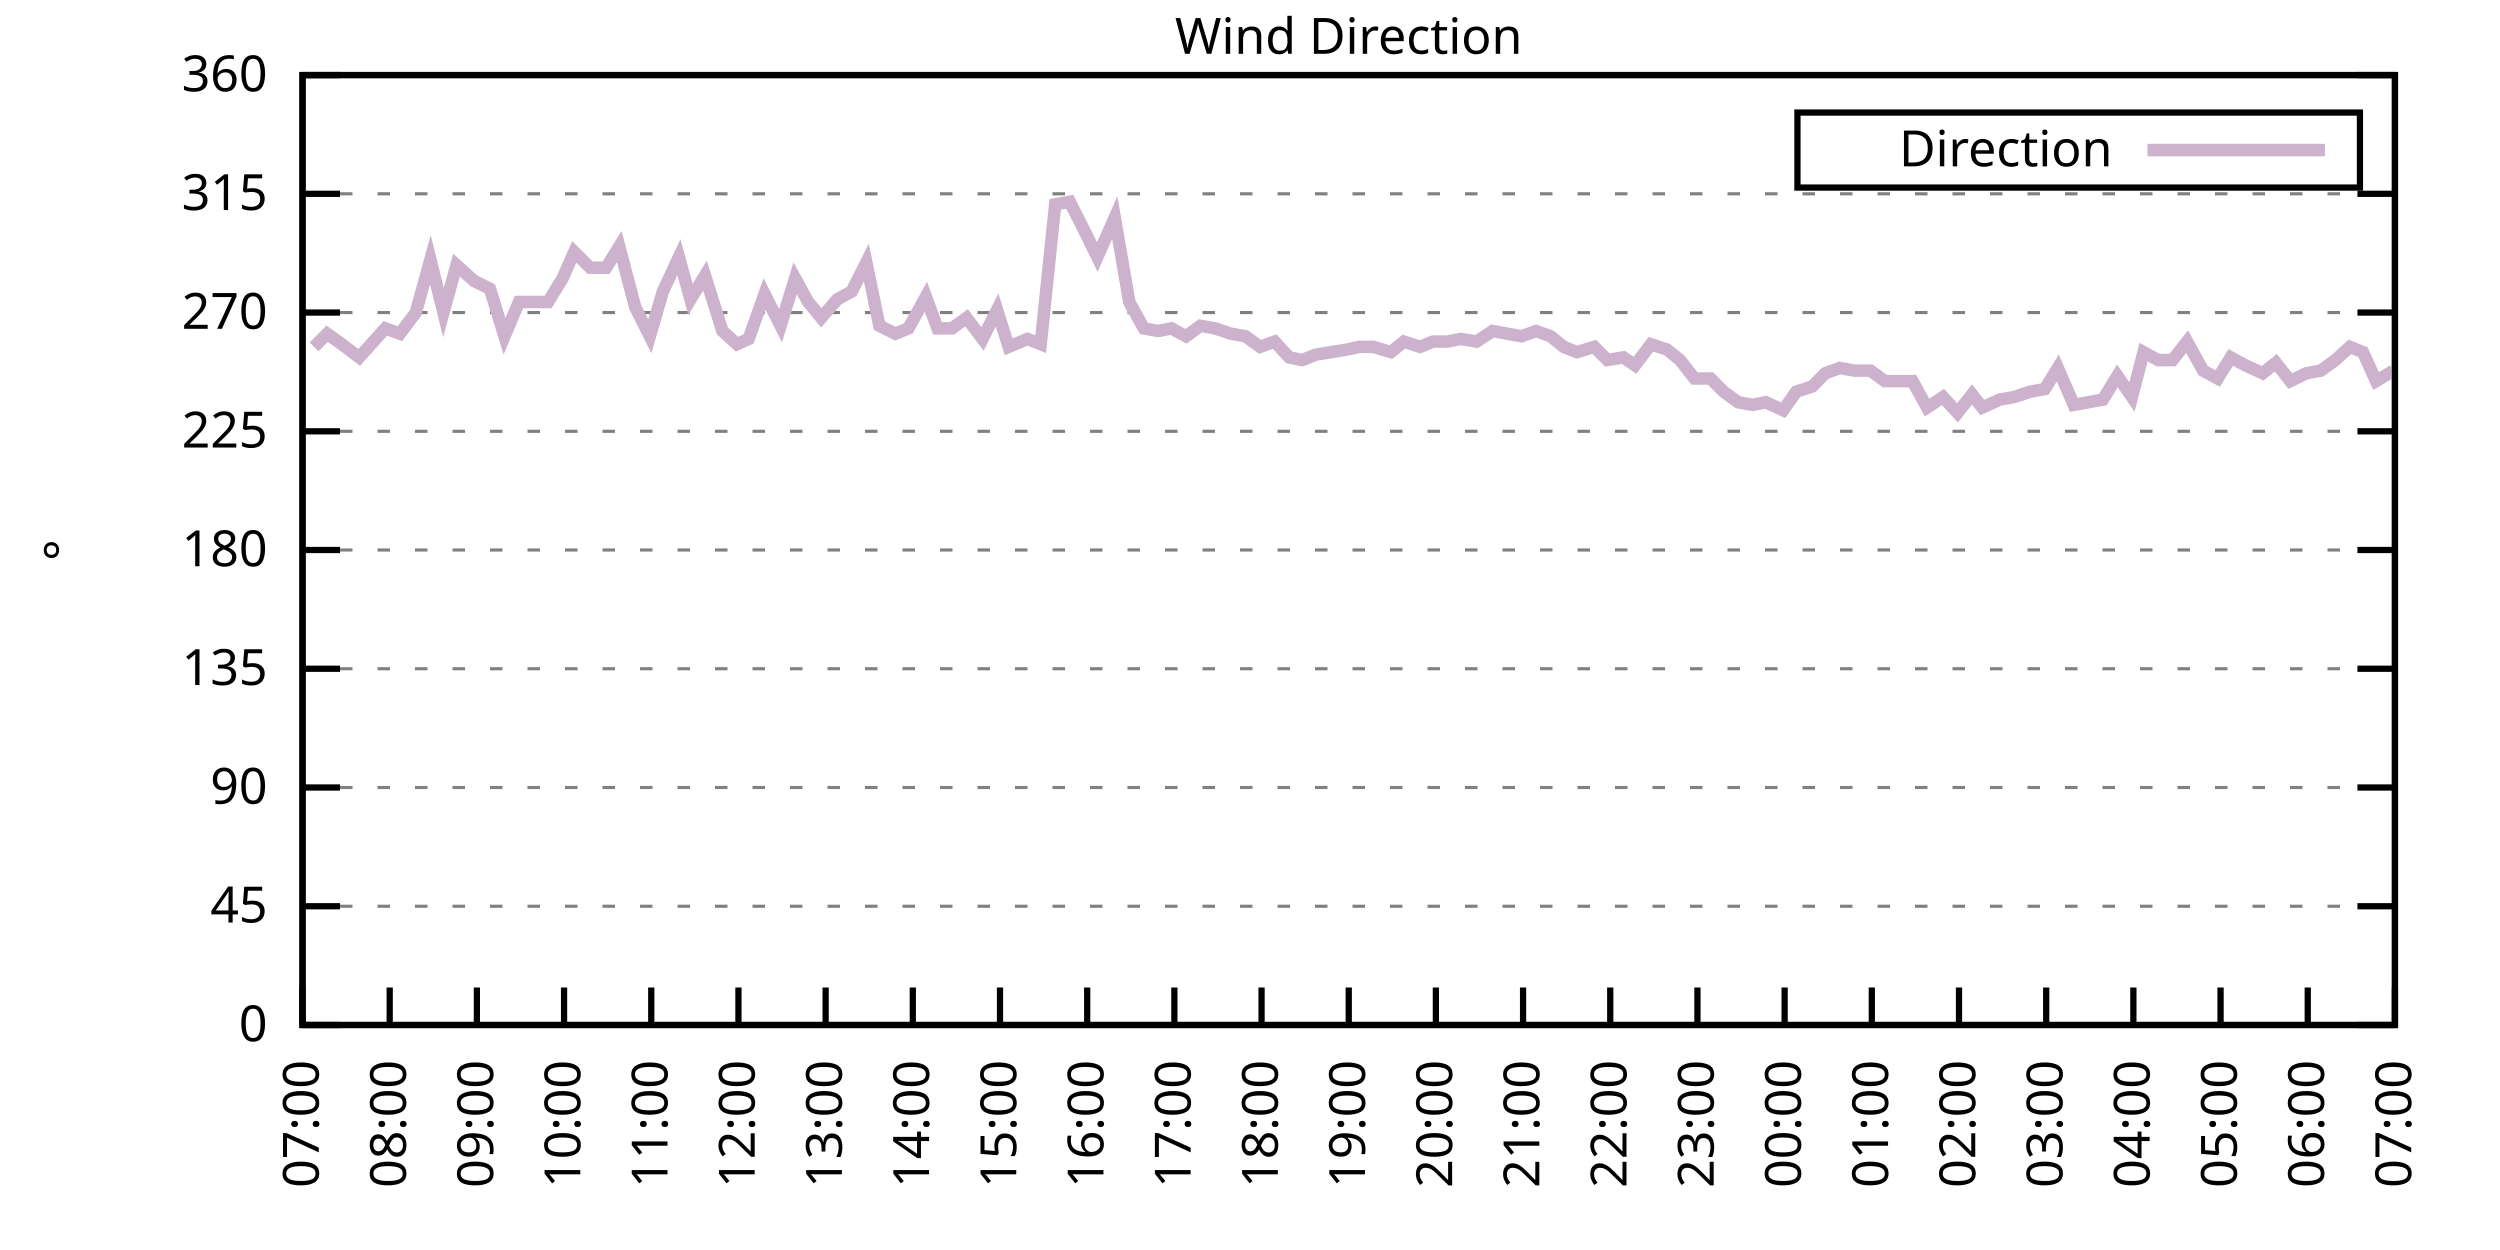
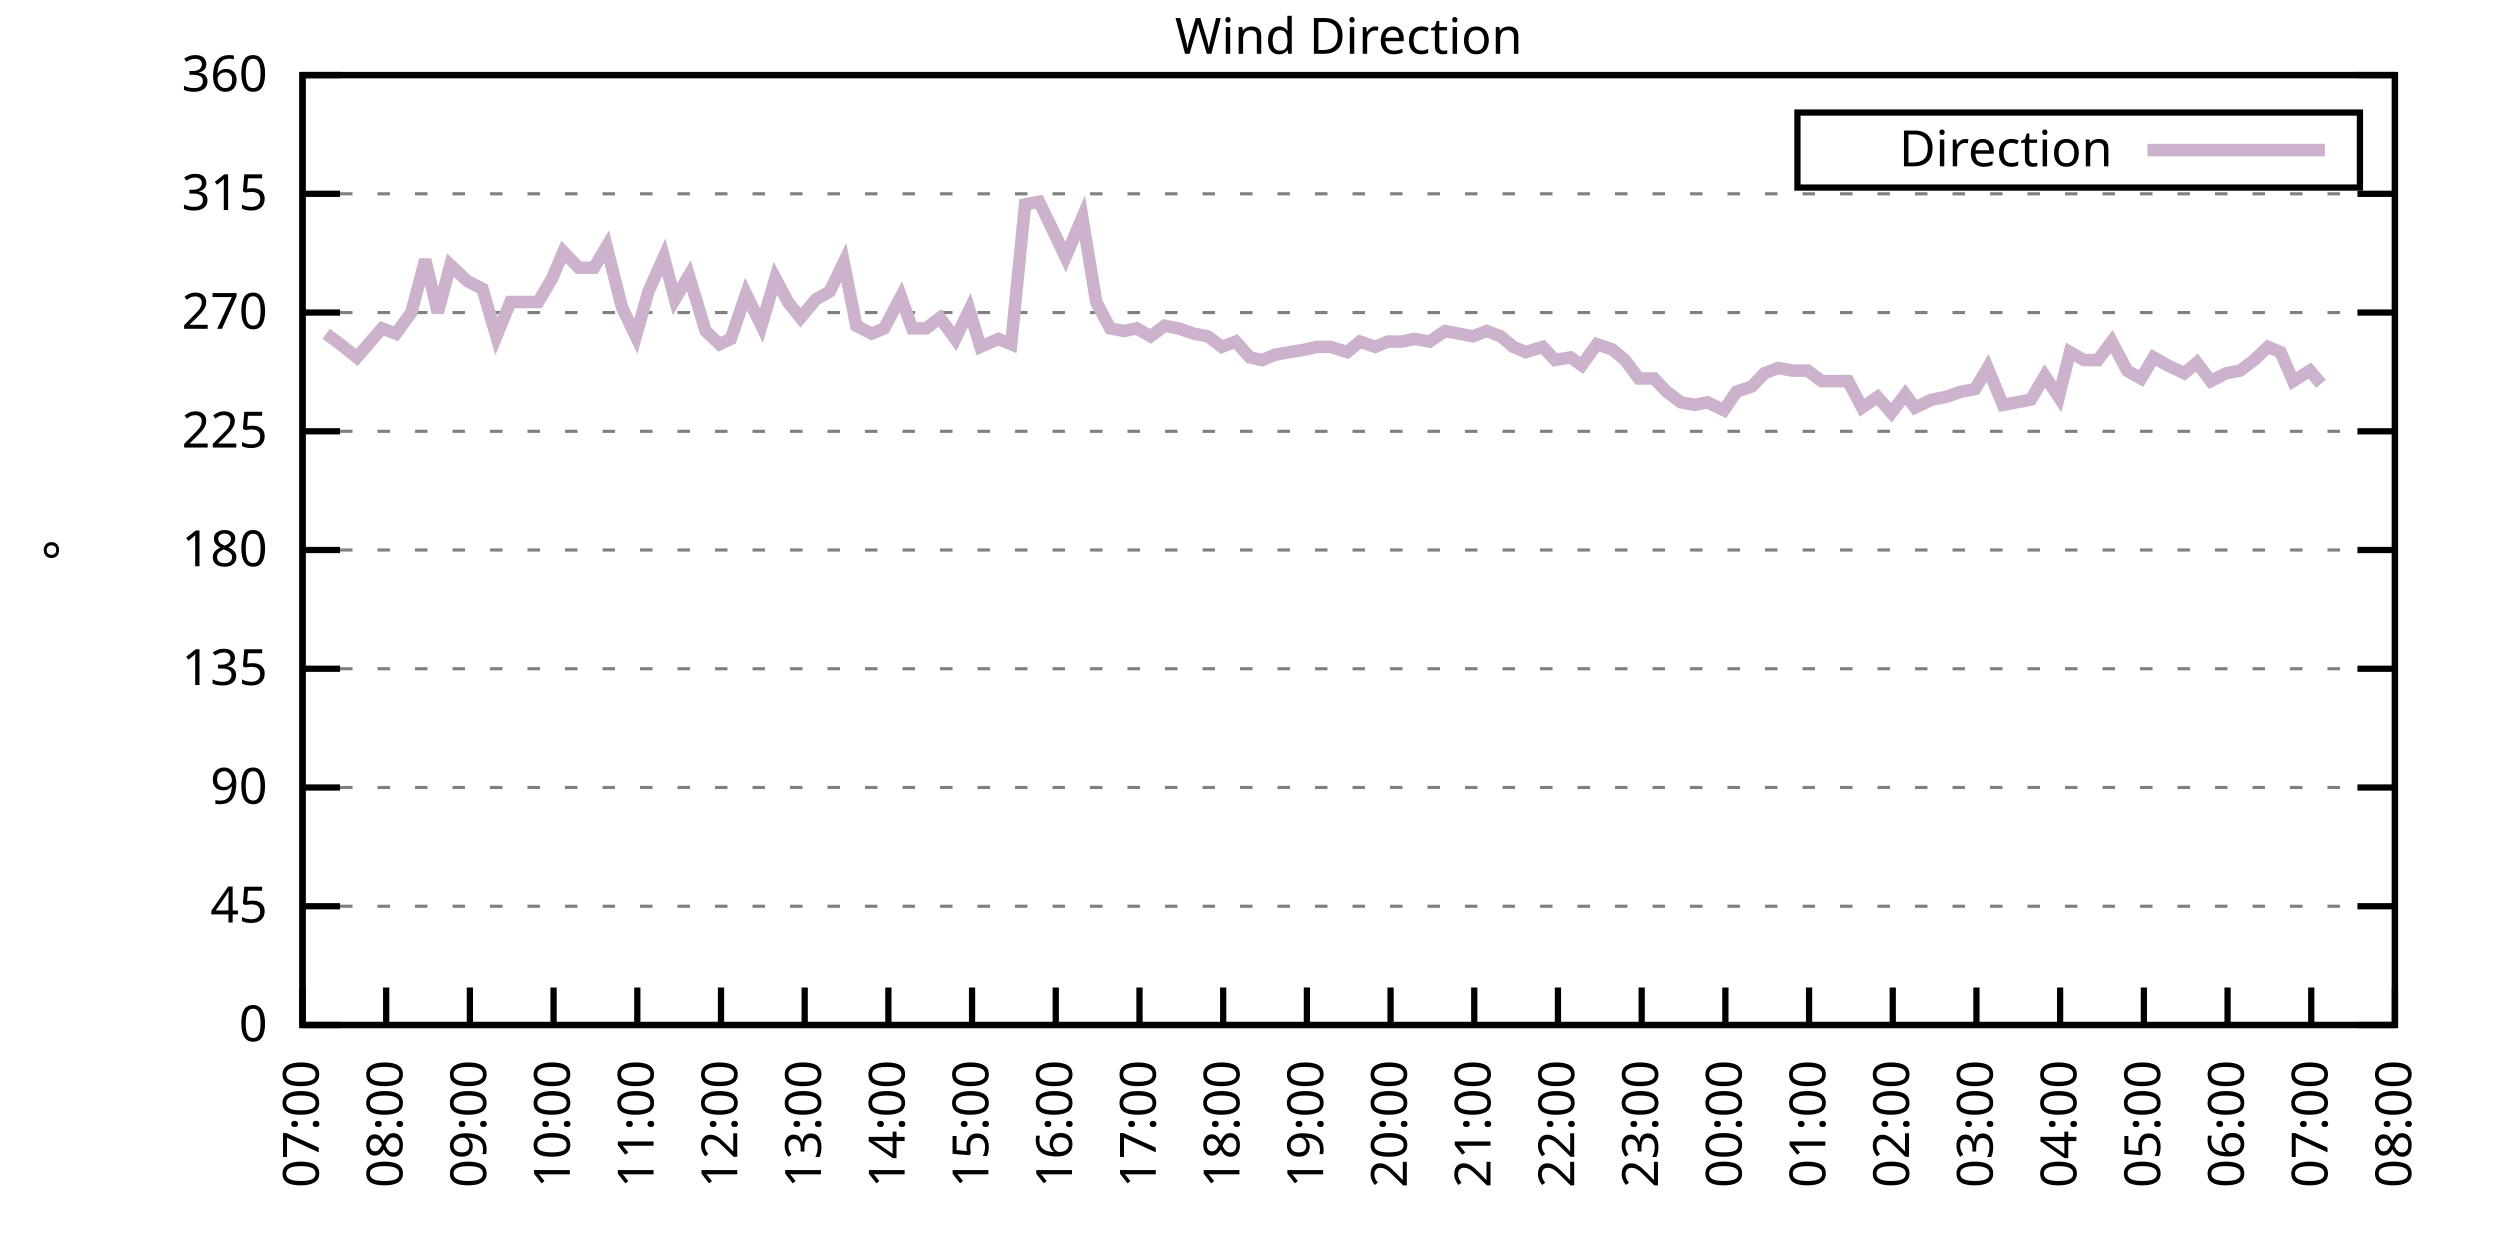
<svg xmlns="http://www.w3.org/2000/svg" xmlns:xlink="http://www.w3.org/1999/xlink" width="400" height="200" viewBox="0 0 400 200">
  <g id="gnuplot_canvas">
    <rect x="0" y="0" width="400" height="200" fill="none" />
    <defs>
      <circle id="gpDot" r="0.5" stroke-width="0.5" stroke="currentColor" />
      <path id="gpPt0" stroke-width="0.333" stroke="currentColor" d="M-1,0 h2 M0,-1 v2" />
      <path id="gpPt1" stroke-width="0.333" stroke="currentColor" d="M-1,-1 L1,1 M1,-1 L-1,1" />
      <path id="gpPt2" stroke-width="0.333" stroke="currentColor" d="M-1,0 L1,0 M0,-1 L0,1 M-1,-1 L1,1 M-1,1 L1,-1" />
      <rect id="gpPt3" stroke-width="0.333" stroke="currentColor" x="-1" y="-1" width="2" height="2" />
      <rect id="gpPt4" stroke-width="0.333" stroke="currentColor" fill="currentColor" x="-1" y="-1" width="2" height="2" />
      <circle id="gpPt5" stroke-width="0.333" stroke="currentColor" cx="0" cy="0" r="1" />
      <use xlink:href="#gpPt5" id="gpPt6" fill="currentColor" stroke="none" />
      <path id="gpPt7" stroke-width="0.333" stroke="currentColor" d="M0,-1.33 L-1.33,0.67 L1.33,0.67 z" />
      <use xlink:href="#gpPt7" id="gpPt8" fill="currentColor" stroke="none" />
      <use xlink:href="#gpPt7" id="gpPt9" stroke="currentColor" transform="rotate(180)" />
      <use xlink:href="#gpPt9" id="gpPt10" fill="currentColor" stroke="none" />
      <use xlink:href="#gpPt3" id="gpPt11" stroke="currentColor" transform="rotate(45)" />
      <use xlink:href="#gpPt11" id="gpPt12" fill="currentColor" stroke="none" />
      <path id="gpPt13" stroke-width="0.333" stroke="currentColor" d="M0,1.330 L1.265,0.411 L0.782,-1.067 L-0.782,-1.076 L-1.265,0.411 z" />
      <use xlink:href="#gpPt13" id="gpPt14" fill="currentColor" stroke="none" />
      <filter id="textbox" filterUnits="objectBoundingBox" x="0" y="0" height="1" width="1">
        <feFlood flood-color="white" flood-opacity="1" result="bgnd" />
        <feComposite in="SourceGraphic" in2="bgnd" operator="atop" />
      </filter>
      <filter id="greybox" filterUnits="objectBoundingBox" x="0" y="0" height="1" width="1">
        <feFlood flood-color="lightgrey" flood-opacity="1" result="grey" />
        <feComposite in="SourceGraphic" in2="grey" operator="atop" />
      </filter>
    </defs>
    <g fill="none" color="white" stroke="currentColor" stroke-width="1.00" stroke-linecap="butt" stroke-linejoin="miter">
</g>
    <g fill="none" color="black" stroke="currentColor" stroke-width="1.00" stroke-linecap="butt" stroke-linejoin="miter">
      <g stroke="none" shape-rendering="crispEdges">
        <polygon fill="rgb(255, 255, 255)" points="48.40,164.00 383.18,164.00 383.18,12.02 48.40,12.02 " />
      </g>
    </g>
    <g fill="none" color="black" stroke="currentColor" stroke-width="1.00" stroke-linecap="butt" stroke-linejoin="miter">
</g>
    <g fill="none" color="black" stroke="black" stroke-width="0.50" stroke-linecap="butt" stroke-linejoin="miter">
</g>
    <g fill="none" color="gray" stroke="currentColor" stroke-width="0.50" stroke-linecap="butt" stroke-linejoin="miter">
      <path stroke="gray" stroke-dasharray="2,4" class="gridline" d="M48.40,164.00 L383.19,164.00  " />
    </g>
    <g fill="none" color="gray" stroke="gray" stroke-width="1.00" stroke-linecap="butt" stroke-linejoin="miter">
</g>
    <g fill="none" color="black" stroke="currentColor" stroke-width="1.00" stroke-linecap="butt" stroke-linejoin="miter">
      <path stroke="black" d="M48.40,164.00 L54.40,164.00 M383.19,164.00 L377.19,164.00  " />
      <g transform="translate(42.80,166.60)" stroke="none" fill="black" font-family="Sans" font-size="8.00" text-anchor="end">
        <text>
          <tspan font-family="Sans"> 0</tspan>
        </text>
      </g>
    </g>
    <g fill="none" color="black" stroke="currentColor" stroke-width="1.00" stroke-linecap="butt" stroke-linejoin="miter">
</g>
    <g fill="none" color="black" stroke="black" stroke-width="0.50" stroke-linecap="butt" stroke-linejoin="miter">
</g>
    <g fill="none" color="gray" stroke="currentColor" stroke-width="0.50" stroke-linecap="butt" stroke-linejoin="miter">
      <path stroke="gray" stroke-dasharray="2,4" class="gridline" d="M48.40,145.00 L383.19,145.00  " />
    </g>
    <g fill="none" color="gray" stroke="gray" stroke-width="1.00" stroke-linecap="butt" stroke-linejoin="miter">
</g>
    <g fill="none" color="black" stroke="currentColor" stroke-width="1.00" stroke-linecap="butt" stroke-linejoin="miter">
      <path stroke="black" d="M48.40,145.00 L54.40,145.00 M383.19,145.00 L377.19,145.00  " />
      <g transform="translate(42.80,147.60)" stroke="none" fill="black" font-family="Sans" font-size="8.00" text-anchor="end">
        <text>
          <tspan font-family="Sans"> 45</tspan>
        </text>
      </g>
    </g>
    <g fill="none" color="black" stroke="currentColor" stroke-width="1.00" stroke-linecap="butt" stroke-linejoin="miter">
</g>
    <g fill="none" color="black" stroke="black" stroke-width="0.50" stroke-linecap="butt" stroke-linejoin="miter">
</g>
    <g fill="none" color="gray" stroke="currentColor" stroke-width="0.50" stroke-linecap="butt" stroke-linejoin="miter">
      <path stroke="gray" stroke-dasharray="2,4" class="gridline" d="M48.40,126.00 L383.19,126.00  " />
    </g>
    <g fill="none" color="gray" stroke="gray" stroke-width="1.00" stroke-linecap="butt" stroke-linejoin="miter">
</g>
    <g fill="none" color="black" stroke="currentColor" stroke-width="1.00" stroke-linecap="butt" stroke-linejoin="miter">
      <path stroke="black" d="M48.40,126.00 L54.40,126.00 M383.19,126.00 L377.19,126.00  " />
      <g transform="translate(42.80,128.60)" stroke="none" fill="black" font-family="Sans" font-size="8.00" text-anchor="end">
        <text>
          <tspan font-family="Sans"> 90</tspan>
        </text>
      </g>
    </g>
    <g fill="none" color="black" stroke="currentColor" stroke-width="1.00" stroke-linecap="butt" stroke-linejoin="miter">
</g>
    <g fill="none" color="black" stroke="black" stroke-width="0.50" stroke-linecap="butt" stroke-linejoin="miter">
</g>
    <g fill="none" color="gray" stroke="currentColor" stroke-width="0.50" stroke-linecap="butt" stroke-linejoin="miter">
      <path stroke="gray" stroke-dasharray="2,4" class="gridline" d="M48.40,107.00 L383.19,107.00  " />
    </g>
    <g fill="none" color="gray" stroke="gray" stroke-width="1.00" stroke-linecap="butt" stroke-linejoin="miter">
</g>
    <g fill="none" color="black" stroke="currentColor" stroke-width="1.00" stroke-linecap="butt" stroke-linejoin="miter">
      <path stroke="black" d="M48.40,107.00 L54.40,107.00 M383.19,107.00 L377.19,107.00  " />
      <g transform="translate(42.80,109.60)" stroke="none" fill="black" font-family="Sans" font-size="8.00" text-anchor="end">
        <text>
          <tspan font-family="Sans"> 135</tspan>
        </text>
      </g>
    </g>
    <g fill="none" color="black" stroke="currentColor" stroke-width="1.00" stroke-linecap="butt" stroke-linejoin="miter">
</g>
    <g fill="none" color="black" stroke="black" stroke-width="0.50" stroke-linecap="butt" stroke-linejoin="miter">
</g>
    <g fill="none" color="gray" stroke="currentColor" stroke-width="0.50" stroke-linecap="butt" stroke-linejoin="miter">
      <path stroke="gray" stroke-dasharray="2,4" class="gridline" d="M48.40,88.00 L383.19,88.00  " />
    </g>
    <g fill="none" color="gray" stroke="gray" stroke-width="1.00" stroke-linecap="butt" stroke-linejoin="miter">
</g>
    <g fill="none" color="black" stroke="currentColor" stroke-width="1.00" stroke-linecap="butt" stroke-linejoin="miter">
      <path stroke="black" d="M48.40,88.00 L54.40,88.00 M383.19,88.00 L377.19,88.00  " />
      <g transform="translate(42.80,90.60)" stroke="none" fill="black" font-family="Sans" font-size="8.00" text-anchor="end">
        <text>
          <tspan font-family="Sans"> 180</tspan>
        </text>
      </g>
    </g>
    <g fill="none" color="black" stroke="currentColor" stroke-width="1.00" stroke-linecap="butt" stroke-linejoin="miter">
</g>
    <g fill="none" color="black" stroke="black" stroke-width="0.50" stroke-linecap="butt" stroke-linejoin="miter">
</g>
    <g fill="none" color="gray" stroke="currentColor" stroke-width="0.50" stroke-linecap="butt" stroke-linejoin="miter">
      <path stroke="gray" stroke-dasharray="2,4" class="gridline" d="M48.40,69.01 L383.19,69.01  " />
    </g>
    <g fill="none" color="gray" stroke="gray" stroke-width="1.00" stroke-linecap="butt" stroke-linejoin="miter">
</g>
    <g fill="none" color="black" stroke="currentColor" stroke-width="1.00" stroke-linecap="butt" stroke-linejoin="miter">
      <path stroke="black" d="M48.40,69.01 L54.40,69.01 M383.19,69.01 L377.19,69.01  " />
      <g transform="translate(42.80,71.61)" stroke="none" fill="black" font-family="Sans" font-size="8.00" text-anchor="end">
        <text>
          <tspan font-family="Sans"> 225</tspan>
        </text>
      </g>
    </g>
    <g fill="none" color="black" stroke="currentColor" stroke-width="1.00" stroke-linecap="butt" stroke-linejoin="miter">
</g>
    <g fill="none" color="black" stroke="black" stroke-width="0.50" stroke-linecap="butt" stroke-linejoin="miter">
</g>
    <g fill="none" color="gray" stroke="currentColor" stroke-width="0.50" stroke-linecap="butt" stroke-linejoin="miter">
      <path stroke="gray" stroke-dasharray="2,4" class="gridline" d="M48.40,50.01 L383.19,50.01  " />
    </g>
    <g fill="none" color="gray" stroke="gray" stroke-width="1.00" stroke-linecap="butt" stroke-linejoin="miter">
</g>
    <g fill="none" color="black" stroke="currentColor" stroke-width="1.00" stroke-linecap="butt" stroke-linejoin="miter">
      <path stroke="black" d="M48.40,50.01 L54.40,50.01 M383.19,50.01 L377.19,50.01  " />
      <g transform="translate(42.80,52.61)" stroke="none" fill="black" font-family="Sans" font-size="8.00" text-anchor="end">
        <text>
          <tspan font-family="Sans"> 270</tspan>
        </text>
      </g>
    </g>
    <g fill="none" color="black" stroke="currentColor" stroke-width="1.00" stroke-linecap="butt" stroke-linejoin="miter">
</g>
    <g fill="none" color="black" stroke="black" stroke-width="0.50" stroke-linecap="butt" stroke-linejoin="miter">
</g>
    <g fill="none" color="gray" stroke="currentColor" stroke-width="0.50" stroke-linecap="butt" stroke-linejoin="miter">
      <path stroke="gray" stroke-dasharray="2,4" class="gridline" d="M48.40,31.01 L383.19,31.01  " />
    </g>
    <g fill="none" color="gray" stroke="gray" stroke-width="1.00" stroke-linecap="butt" stroke-linejoin="miter">
</g>
    <g fill="none" color="black" stroke="currentColor" stroke-width="1.00" stroke-linecap="butt" stroke-linejoin="miter">
      <path stroke="black" d="M48.40,31.01 L54.40,31.01 M383.19,31.01 L377.19,31.01  " />
      <g transform="translate(42.80,33.61)" stroke="none" fill="black" font-family="Sans" font-size="8.00" text-anchor="end">
        <text>
          <tspan font-family="Sans"> 315</tspan>
        </text>
      </g>
    </g>
    <g fill="none" color="black" stroke="currentColor" stroke-width="1.00" stroke-linecap="butt" stroke-linejoin="miter">
</g>
    <g fill="none" color="black" stroke="black" stroke-width="0.50" stroke-linecap="butt" stroke-linejoin="miter">
</g>
    <g fill="none" color="gray" stroke="currentColor" stroke-width="0.50" stroke-linecap="butt" stroke-linejoin="miter">
      <path stroke="gray" stroke-dasharray="2,4" class="gridline" d="M48.40,12.01 L383.19,12.01  " />
    </g>
    <g fill="none" color="gray" stroke="gray" stroke-width="1.00" stroke-linecap="butt" stroke-linejoin="miter">
</g>
    <g fill="none" color="black" stroke="currentColor" stroke-width="1.00" stroke-linecap="butt" stroke-linejoin="miter">
      <path stroke="black" d="M48.40,12.01 L54.40,12.01 M383.19,12.01 L377.19,12.01  " />
      <g transform="translate(42.80,14.61)" stroke="none" fill="black" font-family="Sans" font-size="8.00" text-anchor="end">
        <text>
          <tspan font-family="Sans"> 360</tspan>
        </text>
      </g>
    </g>
    <g fill="none" color="black" stroke="currentColor" stroke-width="1.00" stroke-linecap="butt" stroke-linejoin="miter">
      <path stroke="black" d="M48.40,164.00 L48.40,158.00  " />
      <g transform="translate(51.00,169.60) rotate(270.00)" stroke="none" fill="black" font-family="Sans" font-size="8.00" text-anchor="end">
        <text>
          <tspan font-family="Sans">07:00</tspan>
        </text>
      </g>
    </g>
    <g fill="none" color="black" stroke="currentColor" stroke-width="1.00" stroke-linecap="butt" stroke-linejoin="miter">
-       <path stroke="black" d="M62.35,164.00 L62.35,158.00  " />
-       <g transform="translate(64.95,169.60) rotate(270.00)" stroke="none" fill="black" font-family="Sans" font-size="8.00" text-anchor="end">
+       <path stroke="black" d="M61.79,164.00 L61.79,158.00  " />
+       <g transform="translate(64.39,169.60) rotate(270.00)" stroke="none" fill="black" font-family="Sans" font-size="8.00" text-anchor="end">
        <text>
          <tspan font-family="Sans">08:00</tspan>
        </text>
      </g>
    </g>
    <g fill="none" color="black" stroke="currentColor" stroke-width="1.00" stroke-linecap="butt" stroke-linejoin="miter">
-       <path stroke="black" d="M76.30,164.00 L76.30,158.00  " />
-       <g transform="translate(78.90,169.60) rotate(270.00)" stroke="none" fill="black" font-family="Sans" font-size="8.00" text-anchor="end">
+       <path stroke="black" d="M75.18,164.00 L75.18,158.00  " />
+       <g transform="translate(77.78,169.60) rotate(270.00)" stroke="none" fill="black" font-family="Sans" font-size="8.00" text-anchor="end">
        <text>
          <tspan font-family="Sans">09:00</tspan>
        </text>
      </g>
    </g>
    <g fill="none" color="black" stroke="currentColor" stroke-width="1.00" stroke-linecap="butt" stroke-linejoin="miter">
-       <path stroke="black" d="M90.25,164.00 L90.25,158.00  " />
-       <g transform="translate(92.85,169.60) rotate(270.00)" stroke="none" fill="black" font-family="Sans" font-size="8.00" text-anchor="end">
+       <path stroke="black" d="M88.57,164.00 L88.57,158.00  " />
+       <g transform="translate(91.17,169.60) rotate(270.00)" stroke="none" fill="black" font-family="Sans" font-size="8.00" text-anchor="end">
        <text>
          <tspan font-family="Sans">10:00</tspan>
        </text>
      </g>
    </g>
    <g fill="none" color="black" stroke="currentColor" stroke-width="1.00" stroke-linecap="butt" stroke-linejoin="miter">
-       <path stroke="black" d="M104.20,164.00 L104.20,158.00  " />
-       <g transform="translate(106.80,169.60) rotate(270.00)" stroke="none" fill="black" font-family="Sans" font-size="8.00" text-anchor="end">
+       <path stroke="black" d="M101.97,164.00 L101.97,158.00  " />
+       <g transform="translate(104.57,169.60) rotate(270.00)" stroke="none" fill="black" font-family="Sans" font-size="8.00" text-anchor="end">
        <text>
          <tspan font-family="Sans">11:00</tspan>
        </text>
      </g>
    </g>
    <g fill="none" color="black" stroke="currentColor" stroke-width="1.00" stroke-linecap="butt" stroke-linejoin="miter">
-       <path stroke="black" d="M118.15,164.00 L118.15,158.00  " />
-       <g transform="translate(120.75,169.60) rotate(270.00)" stroke="none" fill="black" font-family="Sans" font-size="8.00" text-anchor="end">
+       <path stroke="black" d="M115.36,164.00 L115.36,158.00  " />
+       <g transform="translate(117.96,169.60) rotate(270.00)" stroke="none" fill="black" font-family="Sans" font-size="8.00" text-anchor="end">
        <text>
          <tspan font-family="Sans">12:00</tspan>
        </text>
      </g>
    </g>
    <g fill="none" color="black" stroke="currentColor" stroke-width="1.00" stroke-linecap="butt" stroke-linejoin="miter">
-       <path stroke="black" d="M132.10,164.00 L132.10,158.00  " />
-       <g transform="translate(134.70,169.60) rotate(270.00)" stroke="none" fill="black" font-family="Sans" font-size="8.00" text-anchor="end">
+       <path stroke="black" d="M128.75,164.00 L128.75,158.00  " />
+       <g transform="translate(131.35,169.60) rotate(270.00)" stroke="none" fill="black" font-family="Sans" font-size="8.00" text-anchor="end">
        <text>
          <tspan font-family="Sans">13:00</tspan>
        </text>
      </g>
    </g>
    <g fill="none" color="black" stroke="currentColor" stroke-width="1.00" stroke-linecap="butt" stroke-linejoin="miter">
-       <path stroke="black" d="M146.05,164.00 L146.05,158.00  " />
-       <g transform="translate(148.65,169.60) rotate(270.00)" stroke="none" fill="black" font-family="Sans" font-size="8.00" text-anchor="end">
+       <path stroke="black" d="M142.14,164.00 L142.14,158.00  " />
+       <g transform="translate(144.74,169.60) rotate(270.00)" stroke="none" fill="black" font-family="Sans" font-size="8.00" text-anchor="end">
        <text>
          <tspan font-family="Sans">14:00</tspan>
        </text>
      </g>
    </g>
    <g fill="none" color="black" stroke="currentColor" stroke-width="1.00" stroke-linecap="butt" stroke-linejoin="miter">
-       <path stroke="black" d="M160.00,164.00 L160.00,158.00  " />
-       <g transform="translate(162.60,169.60) rotate(270.00)" stroke="none" fill="black" font-family="Sans" font-size="8.00" text-anchor="end">
+       <path stroke="black" d="M155.53,164.00 L155.53,158.00  " />
+       <g transform="translate(158.13,169.60) rotate(270.00)" stroke="none" fill="black" font-family="Sans" font-size="8.00" text-anchor="end">
        <text>
          <tspan font-family="Sans">15:00</tspan>
        </text>
      </g>
    </g>
    <g fill="none" color="black" stroke="currentColor" stroke-width="1.00" stroke-linecap="butt" stroke-linejoin="miter">
-       <path stroke="black" d="M173.95,164.00 L173.95,158.00  " />
-       <g transform="translate(176.55,169.60) rotate(270.00)" stroke="none" fill="black" font-family="Sans" font-size="8.00" text-anchor="end">
+       <path stroke="black" d="M168.92,164.00 L168.92,158.00  " />
+       <g transform="translate(171.52,169.60) rotate(270.00)" stroke="none" fill="black" font-family="Sans" font-size="8.00" text-anchor="end">
        <text>
          <tspan font-family="Sans">16:00</tspan>
        </text>
      </g>
    </g>
    <g fill="none" color="black" stroke="currentColor" stroke-width="1.00" stroke-linecap="butt" stroke-linejoin="miter">
-       <path stroke="black" d="M187.90,164.00 L187.90,158.00  " />
-       <g transform="translate(190.50,169.60) rotate(270.00)" stroke="none" fill="black" font-family="Sans" font-size="8.00" text-anchor="end">
+       <path stroke="black" d="M182.32,164.00 L182.32,158.00  " />
+       <g transform="translate(184.92,169.60) rotate(270.00)" stroke="none" fill="black" font-family="Sans" font-size="8.00" text-anchor="end">
        <text>
          <tspan font-family="Sans">17:00</tspan>
        </text>
      </g>
    </g>
    <g fill="none" color="black" stroke="currentColor" stroke-width="1.00" stroke-linecap="butt" stroke-linejoin="miter">
-       <path stroke="black" d="M201.85,164.00 L201.85,158.00  " />
-       <g transform="translate(204.45,169.60) rotate(270.00)" stroke="none" fill="black" font-family="Sans" font-size="8.00" text-anchor="end">
+       <path stroke="black" d="M195.71,164.00 L195.71,158.00  " />
+       <g transform="translate(198.31,169.60) rotate(270.00)" stroke="none" fill="black" font-family="Sans" font-size="8.00" text-anchor="end">
        <text>
          <tspan font-family="Sans">18:00</tspan>
        </text>
      </g>
    </g>
    <g fill="none" color="black" stroke="currentColor" stroke-width="1.00" stroke-linecap="butt" stroke-linejoin="miter">
-       <path stroke="black" d="M215.80,164.00 L215.80,158.00  " />
-       <g transform="translate(218.40,169.60) rotate(270.00)" stroke="none" fill="black" font-family="Sans" font-size="8.00" text-anchor="end">
+       <path stroke="black" d="M209.10,164.00 L209.10,158.00  " />
+       <g transform="translate(211.70,169.60) rotate(270.00)" stroke="none" fill="black" font-family="Sans" font-size="8.00" text-anchor="end">
        <text>
          <tspan font-family="Sans">19:00</tspan>
        </text>
      </g>
    </g>
    <g fill="none" color="black" stroke="currentColor" stroke-width="1.00" stroke-linecap="butt" stroke-linejoin="miter">
-       <path stroke="black" d="M229.74,164.00 L229.74,158.00  " />
-       <g transform="translate(232.34,169.60) rotate(270.00)" stroke="none" fill="black" font-family="Sans" font-size="8.00" text-anchor="end">
+       <path stroke="black" d="M222.49,164.00 L222.49,158.00  " />
+       <g transform="translate(225.09,169.60) rotate(270.00)" stroke="none" fill="black" font-family="Sans" font-size="8.00" text-anchor="end">
        <text>
          <tspan font-family="Sans">20:00</tspan>
        </text>
      </g>
    </g>
    <g fill="none" color="black" stroke="currentColor" stroke-width="1.00" stroke-linecap="butt" stroke-linejoin="miter">
-       <path stroke="black" d="M243.69,164.00 L243.69,158.00  " />
-       <g transform="translate(246.29,169.60) rotate(270.00)" stroke="none" fill="black" font-family="Sans" font-size="8.00" text-anchor="end">
+       <path stroke="black" d="M235.88,164.00 L235.88,158.00  " />
+       <g transform="translate(238.48,169.60) rotate(270.00)" stroke="none" fill="black" font-family="Sans" font-size="8.00" text-anchor="end">
        <text>
          <tspan font-family="Sans">21:00</tspan>
        </text>
      </g>
    </g>
    <g fill="none" color="black" stroke="currentColor" stroke-width="1.00" stroke-linecap="butt" stroke-linejoin="miter">
-       <path stroke="black" d="M257.64,164.00 L257.64,158.00  " />
-       <g transform="translate(260.24,169.60) rotate(270.00)" stroke="none" fill="black" font-family="Sans" font-size="8.00" text-anchor="end">
+       <path stroke="black" d="M249.27,164.00 L249.27,158.00  " />
+       <g transform="translate(251.87,169.60) rotate(270.00)" stroke="none" fill="black" font-family="Sans" font-size="8.00" text-anchor="end">
        <text>
          <tspan font-family="Sans">22:00</tspan>
        </text>
      </g>
    </g>
    <g fill="none" color="black" stroke="currentColor" stroke-width="1.00" stroke-linecap="butt" stroke-linejoin="miter">
-       <path stroke="black" d="M271.59,164.00 L271.59,158.00  " />
-       <g transform="translate(274.19,169.60) rotate(270.00)" stroke="none" fill="black" font-family="Sans" font-size="8.00" text-anchor="end">
+       <path stroke="black" d="M262.67,164.00 L262.67,158.00  " />
+       <g transform="translate(265.27,169.60) rotate(270.00)" stroke="none" fill="black" font-family="Sans" font-size="8.00" text-anchor="end">
        <text>
          <tspan font-family="Sans">23:00</tspan>
        </text>
      </g>
    </g>
    <g fill="none" color="black" stroke="currentColor" stroke-width="1.00" stroke-linecap="butt" stroke-linejoin="miter">
-       <path stroke="black" d="M285.54,164.00 L285.54,158.00  " />
-       <g transform="translate(288.14,169.60) rotate(270.00)" stroke="none" fill="black" font-family="Sans" font-size="8.00" text-anchor="end">
+       <path stroke="black" d="M276.06,164.00 L276.06,158.00  " />
+       <g transform="translate(278.66,169.60) rotate(270.00)" stroke="none" fill="black" font-family="Sans" font-size="8.00" text-anchor="end">
        <text>
          <tspan font-family="Sans">00:00</tspan>
        </text>
      </g>
    </g>
    <g fill="none" color="black" stroke="currentColor" stroke-width="1.00" stroke-linecap="butt" stroke-linejoin="miter">
-       <path stroke="black" d="M299.49,164.00 L299.49,158.00  " />
-       <g transform="translate(302.09,169.60) rotate(270.00)" stroke="none" fill="black" font-family="Sans" font-size="8.00" text-anchor="end">
+       <path stroke="black" d="M289.45,164.00 L289.45,158.00  " />
+       <g transform="translate(292.05,169.60) rotate(270.00)" stroke="none" fill="black" font-family="Sans" font-size="8.00" text-anchor="end">
        <text>
          <tspan font-family="Sans">01:00</tspan>
        </text>
      </g>
    </g>
    <g fill="none" color="black" stroke="currentColor" stroke-width="1.00" stroke-linecap="butt" stroke-linejoin="miter">
-       <path stroke="black" d="M313.44,164.00 L313.44,158.00  " />
-       <g transform="translate(316.04,169.60) rotate(270.00)" stroke="none" fill="black" font-family="Sans" font-size="8.00" text-anchor="end">
+       <path stroke="black" d="M302.84,164.00 L302.84,158.00  " />
+       <g transform="translate(305.44,169.60) rotate(270.00)" stroke="none" fill="black" font-family="Sans" font-size="8.00" text-anchor="end">
        <text>
          <tspan font-family="Sans">02:00</tspan>
        </text>
      </g>
    </g>
    <g fill="none" color="black" stroke="currentColor" stroke-width="1.00" stroke-linecap="butt" stroke-linejoin="miter">
-       <path stroke="black" d="M327.39,164.00 L327.39,158.00  " />
-       <g transform="translate(329.99,169.60) rotate(270.00)" stroke="none" fill="black" font-family="Sans" font-size="8.00" text-anchor="end">
+       <path stroke="black" d="M316.23,164.00 L316.23,158.00  " />
+       <g transform="translate(318.83,169.60) rotate(270.00)" stroke="none" fill="black" font-family="Sans" font-size="8.00" text-anchor="end">
        <text>
          <tspan font-family="Sans">03:00</tspan>
        </text>
      </g>
    </g>
    <g fill="none" color="black" stroke="currentColor" stroke-width="1.00" stroke-linecap="butt" stroke-linejoin="miter">
-       <path stroke="black" d="M341.34,164.00 L341.34,158.00  " />
-       <g transform="translate(343.94,169.60) rotate(270.00)" stroke="none" fill="black" font-family="Sans" font-size="8.00" text-anchor="end">
+       <path stroke="black" d="M329.62,164.00 L329.62,158.00  " />
+       <g transform="translate(332.22,169.60) rotate(270.00)" stroke="none" fill="black" font-family="Sans" font-size="8.00" text-anchor="end">
        <text>
          <tspan font-family="Sans">04:00</tspan>
        </text>
      </g>
    </g>
    <g fill="none" color="black" stroke="currentColor" stroke-width="1.00" stroke-linecap="butt" stroke-linejoin="miter">
-       <path stroke="black" d="M355.29,164.00 L355.29,158.00  " />
-       <g transform="translate(357.89,169.60) rotate(270.00)" stroke="none" fill="black" font-family="Sans" font-size="8.00" text-anchor="end">
+       <path stroke="black" d="M343.02,164.00 L343.02,158.00  " />
+       <g transform="translate(345.62,169.60) rotate(270.00)" stroke="none" fill="black" font-family="Sans" font-size="8.00" text-anchor="end">
        <text>
          <tspan font-family="Sans">05:00</tspan>
        </text>
      </g>
    </g>
    <g fill="none" color="black" stroke="currentColor" stroke-width="1.00" stroke-linecap="butt" stroke-linejoin="miter">
-       <path stroke="black" d="M369.24,164.00 L369.24,158.00  " />
-       <g transform="translate(371.84,169.60) rotate(270.00)" stroke="none" fill="black" font-family="Sans" font-size="8.00" text-anchor="end">
+       <path stroke="black" d="M356.41,164.00 L356.41,158.00  " />
+       <g transform="translate(359.01,169.60) rotate(270.00)" stroke="none" fill="black" font-family="Sans" font-size="8.00" text-anchor="end">
        <text>
          <tspan font-family="Sans">06:00</tspan>
+         </text>
+       </g>
+     </g>
+     <g fill="none" color="black" stroke="currentColor" stroke-width="1.00" stroke-linecap="butt" stroke-linejoin="miter">
+       <path stroke="black" d="M369.80,164.00 L369.80,158.00  " />
+       <g transform="translate(372.40,169.60) rotate(270.00)" stroke="none" fill="black" font-family="Sans" font-size="8.00" text-anchor="end">
+         <text>
+           <tspan font-family="Sans">07:00</tspan>
        </text>
      </g>
    </g>
    <g fill="none" color="black" stroke="currentColor" stroke-width="1.00" stroke-linecap="butt" stroke-linejoin="miter">
      <path stroke="black" d="M383.19,164.00 L383.19,158.00  " />
      <g transform="translate(385.79,169.60) rotate(270.00)" stroke="none" fill="black" font-family="Sans" font-size="8.00" text-anchor="end">
        <text>
-           <tspan font-family="Sans">07:00</tspan>
+           <tspan font-family="Sans">08:00</tspan>
        </text>
      </g>
    </g>
    <g fill="none" color="black" stroke="currentColor" stroke-width="1.00" stroke-linecap="butt" stroke-linejoin="miter">
</g>
    <g fill="none" color="black" stroke="currentColor" stroke-width="1.00" stroke-linecap="butt" stroke-linejoin="miter">
      <path stroke="black" d="M48.40,12.01 L48.40,164.00 L383.19,164.00 L383.19,12.01 L48.40,12.01 Z  " />
    </g>
    <g fill="none" color="black" stroke="currentColor" stroke-width="1.00" stroke-linecap="butt" stroke-linejoin="miter">
</g>
    <g fill="none" color="black" stroke="currentColor" stroke-width="1.00" stroke-linecap="butt" stroke-linejoin="miter">
      <path stroke="black" d="M287.59,30.01 L287.59,18.01 L377.59,18.01 L377.59,30.01 L287.59,30.01 Z  " />
    </g>
    <g id="Wind_direction_plot_1">
      <g fill="none" color="white" stroke="black" stroke-width="2.00" stroke-linecap="butt" stroke-linejoin="miter">
</g>
      <g fill="none" color="black" stroke="currentColor" stroke-width="2.00" stroke-linecap="butt" stroke-linejoin="miter">
        <g transform="translate(337.99,26.61)" stroke="none" fill="black" font-family="Sans" font-size="8.00" text-anchor="end">
          <text>
            <tspan font-family="Sans">Direction</tspan>
          </text>
        </g>
      </g>
      <g fill="none" color="black" stroke="currentColor" stroke-width="2.00" stroke-linecap="butt" stroke-linejoin="miter">
-         <path stroke="rgb(204, 178, 204)" d="M343.59,24.01 L371.99,24.01 M50.26,55.50 L52.35,53.39 L54.68,55.07 L57.47,57.18 L61.65,52.54 L63.98,53.39   L66.53,50.01 L68.86,41.56 L70.95,50.01 L73.04,42.41 L75.83,44.94 L78.39,46.21 L80.72,53.81 L83.04,48.32   L85.37,48.32 L87.69,48.32 L90.02,44.52 L91.88,40.30 L94.43,42.83 L96.99,42.83 L99.08,39.45 L101.64,49.16   L103.97,53.81 L106.06,46.63 L108.62,41.14 L110.48,47.90 L112.80,44.10 L115.59,52.96 L117.92,55.07 L119.78,54.23   L122.33,47.05 L124.89,52.12 L127.22,44.52 L129.31,48.32 L131.40,50.85 L133.96,47.90 L136.28,46.63 L138.61,41.99   L140.70,52.12 L143.26,53.39 L145.35,52.54 L148.14,47.47 L150.00,52.54 L152.32,52.54 L154.65,50.85 L157.21,54.23   L159.53,49.59 L161.39,55.50 L164.41,54.23 L166.51,55.07 L168.83,32.70 L171.16,32.28 L173.71,37.34 L175.57,41.14   L178.36,34.81 L180.69,48.32 L183.01,52.54 L185.34,52.96 L187.43,52.54 L189.76,53.81 L192.08,52.12 L194.41,52.54   L196.96,53.39 L199.29,53.81 L201.61,55.50 L203.94,54.65 L206.26,57.18 L208.36,57.61 L210.45,56.76 L213.01,56.34   L215.56,55.92 L217.42,55.50 L219.75,55.50 L222.54,56.34 L224.63,54.65 L227.19,55.50 L229.28,54.65 L231.60,54.65   L233.70,54.23 L236.25,54.65 L238.81,52.96 L241.14,53.39 L243.46,53.81 L245.79,52.96 L248.11,53.81 L250.20,55.50   L252.30,56.34 L255.09,55.50 L257.18,57.61 L259.74,57.18 L261.60,58.45 L264.15,55.07 L266.71,55.92 L268.80,57.61   L271.13,60.56 L273.69,60.56 L275.78,62.67 L278.10,64.36 L280.43,64.78 L282.52,64.36 L285.31,65.63 L287.40,62.67   L289.96,61.83 L292.05,59.72 L294.38,58.87 L296.70,59.30 L299.26,59.30 L301.58,60.98 L306.00,60.98 L308.33,65.21   L310.88,63.52 L313.21,66.05 L315.53,63.10 L317.16,65.21 L319.95,63.94 L322.28,63.52 L324.83,62.67 L327.16,62.25   L329.25,58.87 L331.81,64.78 L334.13,64.36 L336.46,63.94 L338.78,60.14 L341.11,63.52 L342.97,56.34 L345.29,57.61   L347.62,57.61 L349.94,54.65 L352.50,59.30 L354.83,60.56 L356.92,57.18 L359.24,58.45 L362.03,59.72 L364.13,58.03   L366.45,60.98 L369.01,59.72 L371.33,59.30 L373.66,57.61 L375.98,55.50 L378.08,56.34 L380.17,60.98 L382.96,59.30    " />
+         <path stroke="rgb(204, 178, 204)" d="M343.59,24.01 L371.99,24.01 M52.19,53.39 L54.43,55.07 L57.10,57.18 L61.12,52.54 L63.35,53.39 L65.81,50.01   L68.04,41.56 L70.05,50.01 L72.06,42.41 L74.74,44.94 L77.19,46.21 L79.42,53.81 L81.66,48.32 L83.89,48.32   L86.12,48.32 L88.35,44.52 L90.14,40.30 L92.59,42.83 L95.05,42.83 L97.06,39.45 L99.51,49.16 L101.74,53.81   L103.75,46.63 L106.21,41.14 L107.99,47.90 L110.22,44.10 L112.90,52.96 L115.13,55.07 L116.92,54.23 L119.38,47.05   L121.83,52.12 L124.06,44.52 L126.07,48.32 L128.08,50.85 L130.54,47.90 L132.77,46.63 L135.00,41.99 L137.01,52.12   L139.46,53.39 L141.47,52.54 L144.15,47.47 L145.94,52.54 L148.17,52.54 L150.40,50.85 L152.85,54.23 L155.09,49.59   L156.87,55.50 L159.77,54.23 L161.78,55.07 L164.01,32.70 L166.25,32.28 L168.70,37.34 L170.49,41.14 L173.17,34.81   L175.40,48.32 L177.63,52.54 L179.86,52.96 L181.87,52.54 L184.10,53.81 L186.33,52.12 L188.57,52.54 L191.02,53.39   L193.25,53.81 L195.48,55.50 L197.72,54.65 L199.95,57.18 L201.96,57.61 L203.97,56.76 L206.42,56.34 L208.88,55.92   L210.66,55.50 L212.89,55.50 L215.57,56.34 L217.58,54.65 L220.04,55.50 L222.04,54.65 L224.28,54.65 L226.29,54.23   L228.74,54.65 L231.20,52.96 L233.43,53.39 L235.66,53.81 L237.89,52.96 L240.12,53.81 L242.13,55.50 L244.14,56.34   L246.82,55.50 L248.83,57.61 L251.28,57.18 L253.07,58.45 L255.52,55.07 L257.98,55.92 L259.99,57.61 L262.22,60.56   L264.67,60.56 L266.68,62.67 L268.92,64.36 L271.15,64.78 L273.16,64.36 L275.83,65.63 L277.84,62.67 L280.30,61.83   L282.31,59.72 L284.54,58.87 L286.77,59.30 L289.23,59.30 L291.46,60.98 L295.70,60.98 L297.93,65.21 L300.39,63.52   L302.62,66.05 L304.85,63.10 L306.41,65.21 L309.09,63.94 L311.32,63.52 L313.78,62.67 L316.01,62.25 L318.02,58.87   L320.47,64.78 L322.70,64.36 L324.94,63.94 L327.17,60.14 L329.40,63.52 L331.19,56.34 L333.42,57.61 L335.65,57.61   L337.88,54.65 L340.34,59.30 L342.57,60.56 L344.58,57.18 L346.81,58.45 L349.49,59.72 L351.50,58.03 L353.73,60.98   L356.18,59.72 L358.42,59.30 L360.65,57.61 L362.88,55.50 L364.89,56.34 L366.90,60.98 L369.58,59.30 L371.36,61.41    " />
      </g>
    </g>
    <g fill="none" color="black" stroke="currentColor" stroke-width="2.00" stroke-linecap="butt" stroke-linejoin="miter">
</g>
    <g fill="none" color="black" stroke="black" stroke-width="1.00" stroke-linecap="butt" stroke-linejoin="miter">
</g>
    <g fill="none" color="black" stroke="currentColor" stroke-width="1.00" stroke-linecap="butt" stroke-linejoin="miter">
      <path stroke="black" d="M48.40,12.01 L48.40,164.00 L383.19,164.00 L383.19,12.01 L48.40,12.01 Z  " />
      <g transform="translate(12.80,88.01) rotate(270.00)" stroke="none" fill="black" font-family="Sans" font-size="8.00" text-anchor="middle">
        <text>
          <tspan font-family="Sans">°</tspan>
        </text>
      </g>
    </g>
    <g fill="none" color="black" stroke="currentColor" stroke-width="1.00" stroke-linecap="butt" stroke-linejoin="miter">
</g>
    <g fill="none" color="black" stroke="currentColor" stroke-width="1.00" stroke-linecap="butt" stroke-linejoin="miter">
      <g transform="translate(215.79,8.61)" stroke="none" fill="black" font-family="Sans" font-size="8.00" text-anchor="middle">
        <text>
          <tspan font-family="Sans">Wind Direction</tspan>
        </text>
      </g>
    </g>
    <g fill="none" color="black" stroke="currentColor" stroke-width="1.00" stroke-linecap="butt" stroke-linejoin="miter">
</g>
  </g>
</svg>
